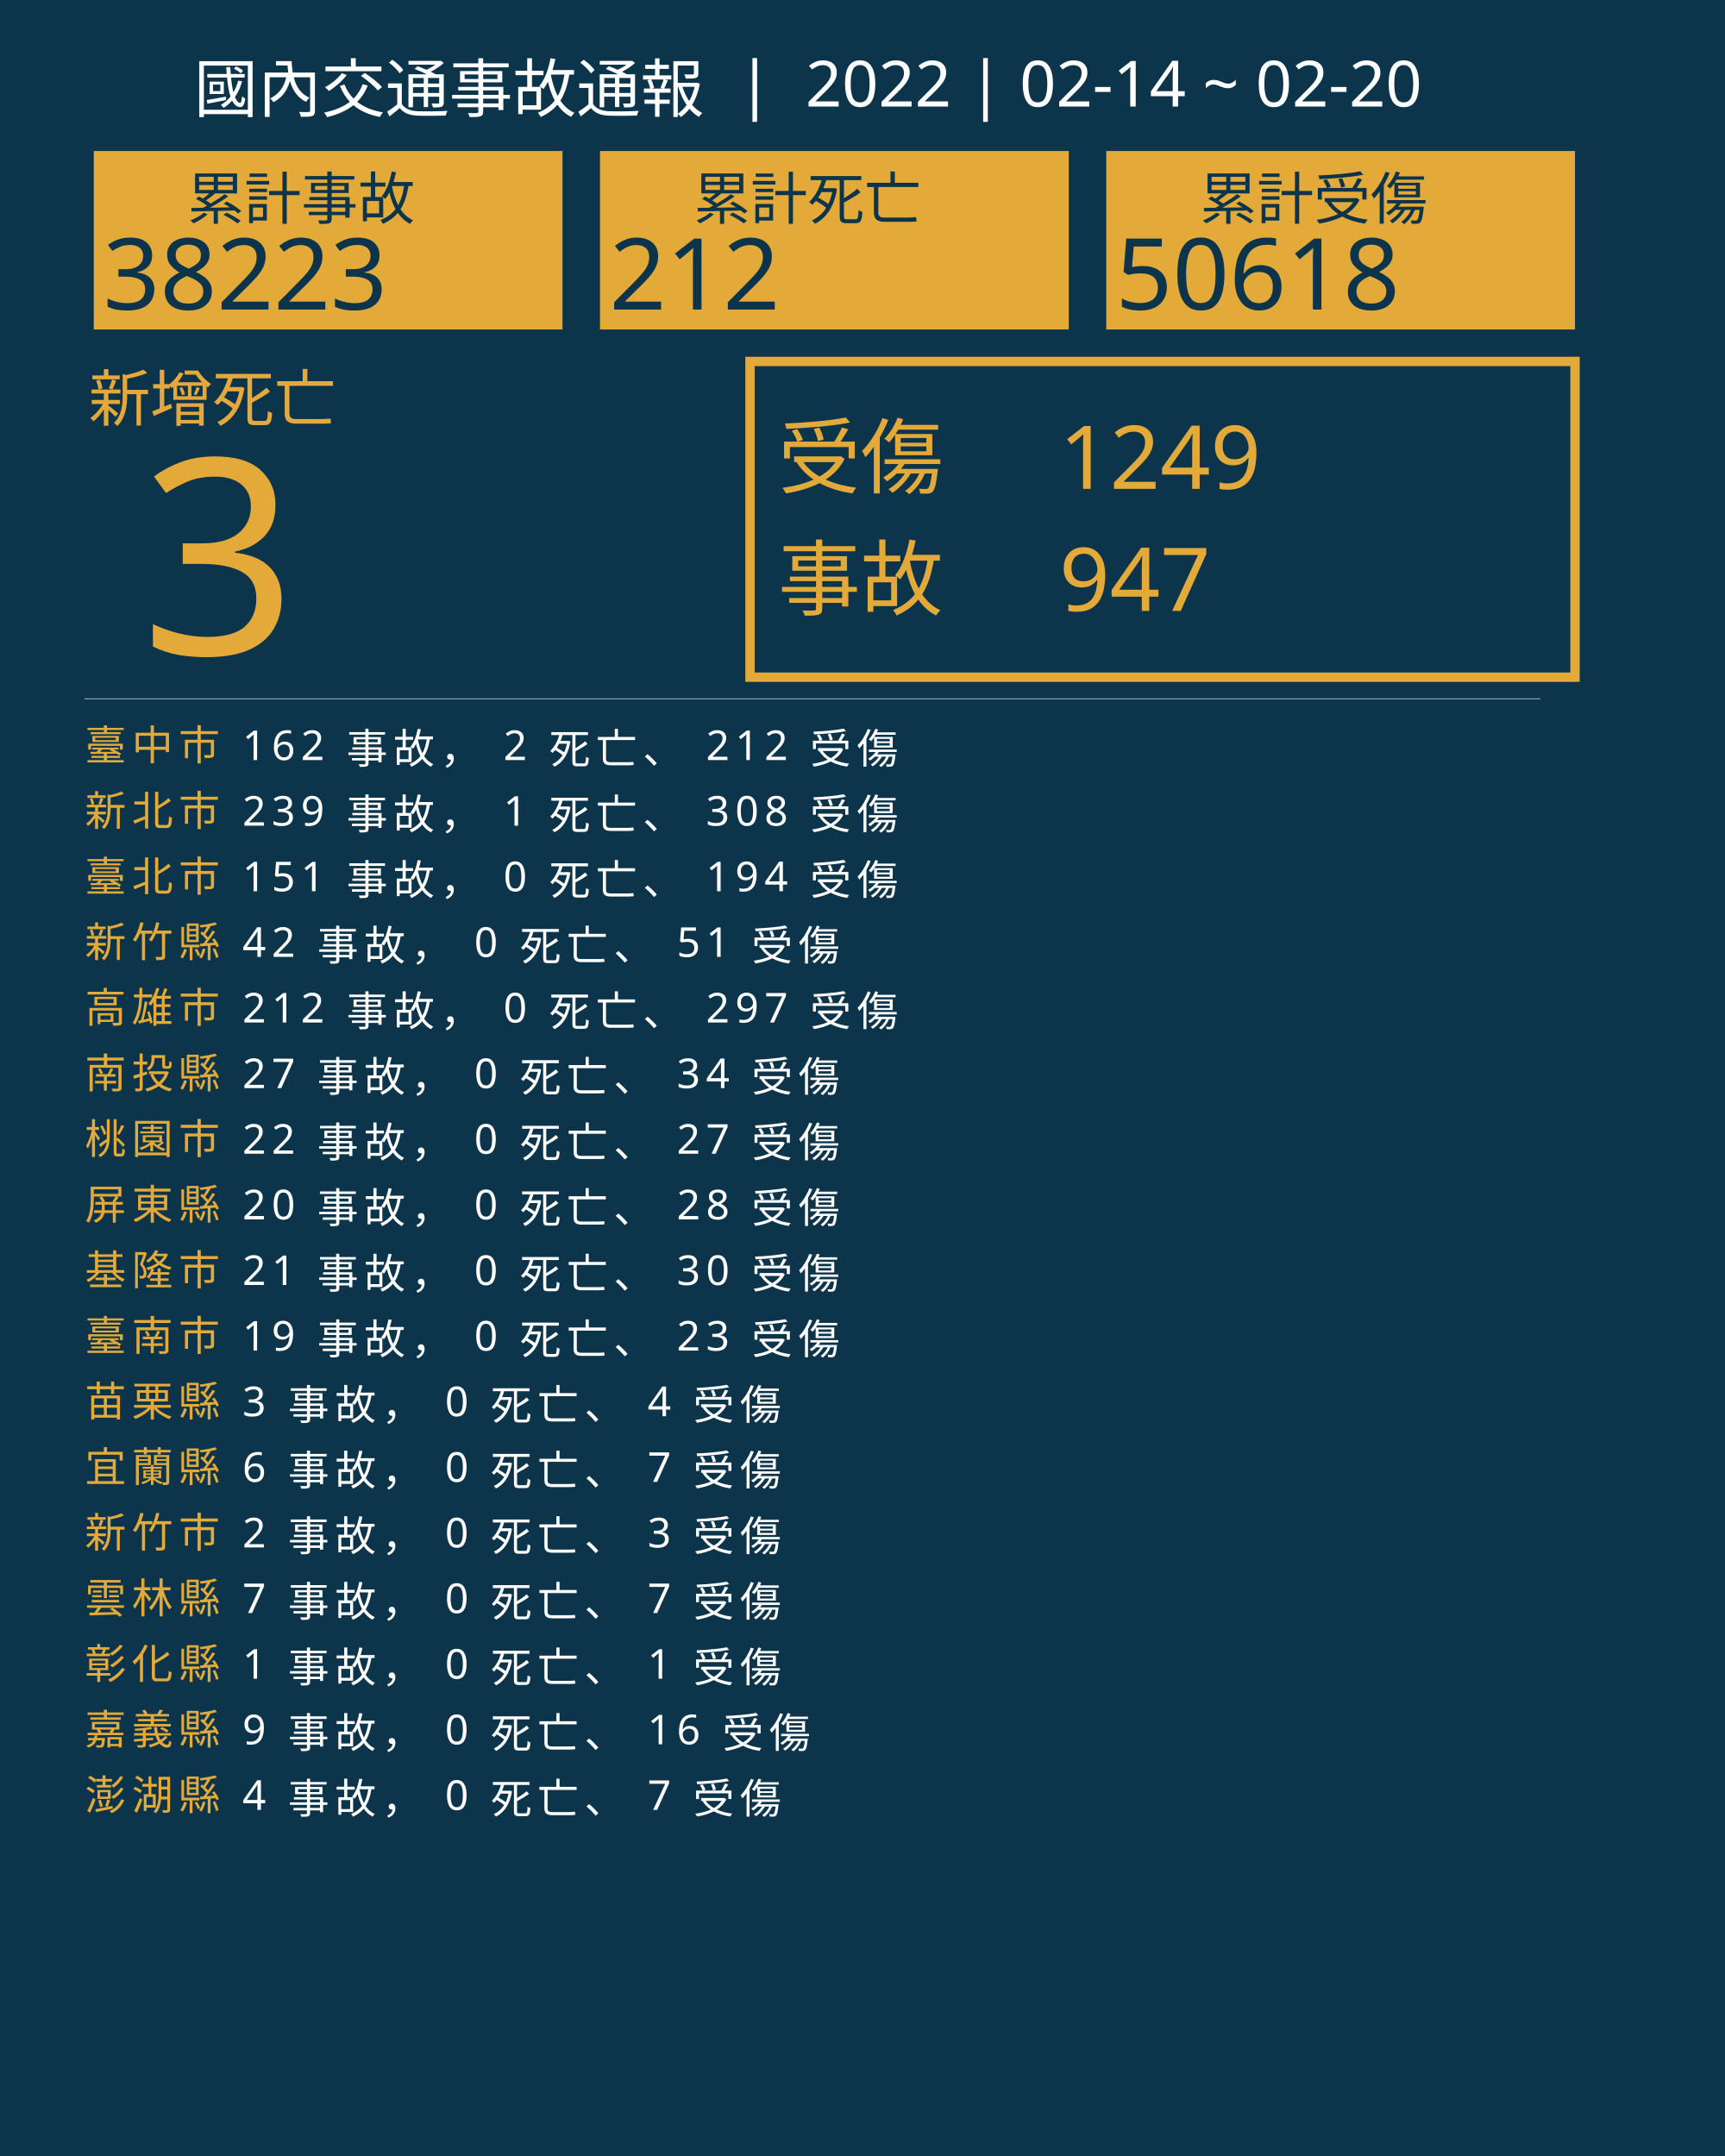
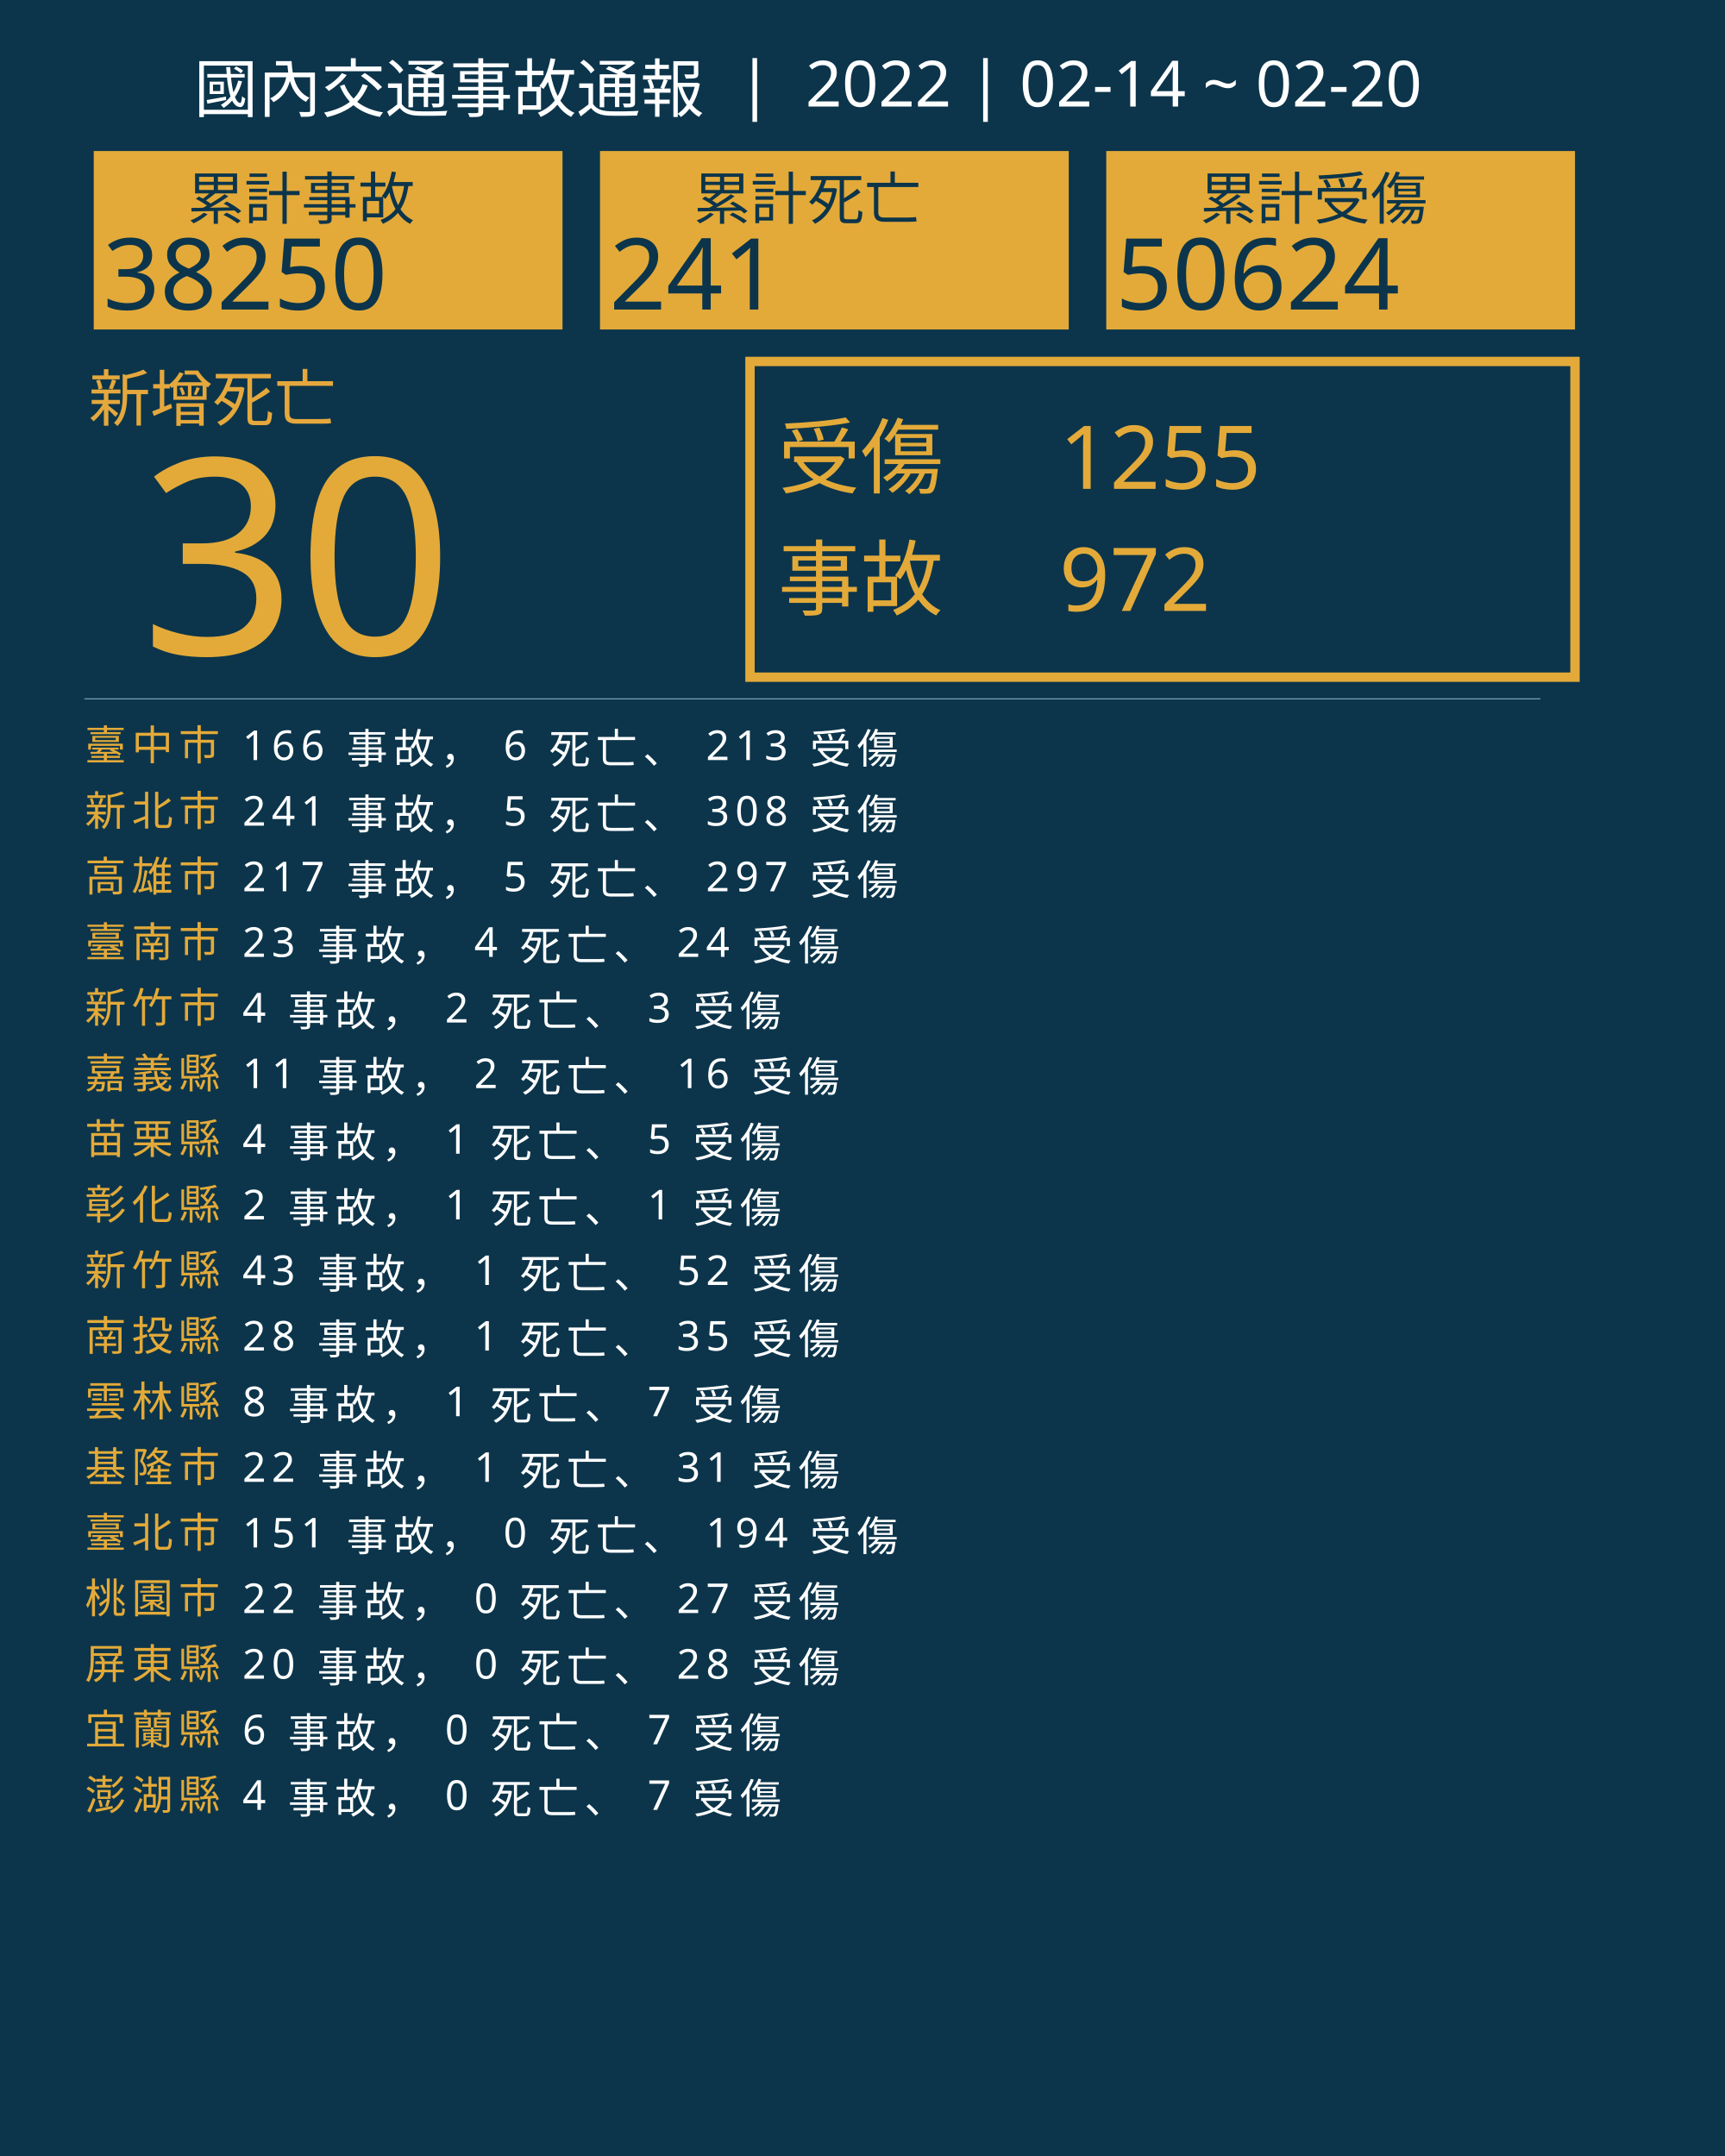
<svg xmlns="http://www.w3.org/2000/svg" version="1.1" id="圖層_1" x="0px" y="0px" viewBox="0 0 1840 2300" style="enable-background:new 0 0 1840 2300;" xml:space="preserve">
  <style type="text/css">
	.st0{fill:#0C354B;}
	.st1{fill:#E5A83D;}
	.st2{font-family:'NotoSansCJKtc-Bold-B5pc-H';}
	.st3{font-size:66px;}
	.st4{fill:#E3AA39;}
	.st5{font-family:'Arial-BoldMT';}
	.st6{font-size:291.776px;}
	.st7{fill:none;stroke:#E3AA39;stroke-miterlimit:10;stroke-width:10;}
	.st8{font-family:'NotoSansCJKtc-Light-B5pc-H';}
	.st9{font-size:88px;}
	.st10{font-family:'NotoSansCJKtc-Medium-B5pc-H';}
	.st11{font-size:94px;}
	.st12{fill:none;stroke:#8AAFC1;stroke-miterlimit:10;}
	.st13{font-size:60.649px;}
	.st14{font-size:106px;}
	.st15{fill:none;}
	.st16{font-size:44px;}
	.st17{letter-spacing:6;}
	.st18{fill:#FFFFFF;}
	.st19{letter-spacing:1;}
	.st20{font-size:68px;}
</style>
  <rect class="st0" width="1840" height="2300" />
  <text transform="matrix(1 0 0 1 94.5001 449.017)" class="st1 st2 st3">新增死亡</text>
  <g>
-     <text transform="matrix(1 0 0 1 150 698.1412)" class="st4 st5 st6">3</text>
+     <text transform="matrix(1 0 0 1 150 698.1412)" class="st4 st5 st6">30</text>
  </g>
  <g>
    <rect x="800" y="385.6" class="st7" width="880" height="336.8" />
    <g>
      <text transform="matrix(1 0 0 1 830 519.593)" class="st4 st8 st9">受傷</text>
-       <text transform="matrix(1 0 0 1 1130 521.5084)" class="st4 st10 st11">1249</text>
-       <text transform="matrix(1 0 0 1 1130 651.7274)" class="st4 st10 st11">947</text>
+       <text transform="matrix(1 0 0 1 1130 521.5084)" class="st4 st10 st11">1255</text>
+       <text transform="matrix(1 0 0 1 1130 651.7274)" class="st4 st10 st11">972</text>
      <text transform="matrix(1 0 0 1 830 649.4965)" class="st4 st8 st9">事故</text>
    </g>
  </g>
  <line class="st12" x1="90" y1="745.5" x2="1643" y2="745.5" />
  <g>
    <g>
      <rect x="100" y="161.1" class="st4" width="500" height="190.4" />
      <g>
        <text transform="matrix(1 0 0 1 200 233.9079)" class="st0 st10 st13">累計事故</text>
        <g>
-           <text transform="matrix(1 0 0 1 110 330.2121)" class="st0 st5 st14">38223</text>
+           <text transform="matrix(1 0 0 1 110 330.2121)" class="st0 st5 st14">38250</text>
        </g>
      </g>
    </g>
    <g>
      <rect x="640" y="161.1" class="st4" width="500" height="190.4" />
      <g>
        <text transform="matrix(1 0 0 1 740 233.908)" class="st0 st10 st13">累計死亡</text>
        <g>
-           <text transform="matrix(1 0 0 1 650 330.2122)" class="st0 st5 st14">212</text>
+           <text transform="matrix(1 0 0 1 650 330.2122)" class="st0 st5 st14">241</text>
        </g>
      </g>
    </g>
    <g>
      <rect x="1180" y="161.1" class="st4" width="500" height="190.4" />
      <g>
        <text transform="matrix(1 0 0 1 1280 233.908)" class="st0 st10 st13">累計受傷</text>
        <g>
-           <text transform="matrix(1 0 0 1 1190 330.2122)" class="st0 st5 st14">50618</text>
+           <text transform="matrix(1 0 0 1 1190 330.2122)" class="st0 st5 st14">50624</text>
        </g>
      </g>
    </g>
  </g>
  <rect x="90.6" y="772.1" class="st15" width="1141.8" height="314.8" />
  <text transform="matrix(1 0 0 1 90.5591 810.7965)">
    <tspan x="0" y="0" class="st4 st10 st16 st17">臺中市</tspan>
-     <tspan x="150.6" y="0" class="st18 st10 st16 st17"> 162 事故， 2 死亡、 212 受傷</tspan>
+     <tspan x="150.6" y="0" class="st18 st10 st16 st17"> 166 事故， 6 死亡、 213 受傷</tspan>
    <tspan x="0" y="70" class="st4 st10 st16 st17">新北市</tspan>
-     <tspan x="150.6" y="70" class="st18 st10 st16 st17"> 239 事故， 1 死亡、 308 受傷</tspan>
-     <tspan x="0" y="140" class="st4 st10 st16 st17">臺北市</tspan>
-     <tspan x="150.6" y="140" class="st18 st10 st16 st17"> 151 事故， 0 死亡、 194 受傷</tspan>
-     <tspan x="0" y="210" class="st4 st10 st16 st17">新竹縣</tspan>
-     <tspan x="150.6" y="210" class="st18 st10 st16 st17"> 42 事故， 0 死亡、 51 受傷</tspan>
-     <tspan x="0" y="280" class="st4 st10 st16 st17">高雄市</tspan>
-     <tspan x="150.6" y="280" class="st18 st10 st16 st17"> 212 事故， 0 死亡、 297 受傷</tspan>
-     <tspan x="0" y="350" class="st4 st10 st16 st17">南投縣</tspan>
-     <tspan x="150.6" y="350" class="st18 st10 st16 st17"> 27 事故， 0 死亡、 34 受傷</tspan>
-     <tspan x="0" y="420" class="st4 st10 st16 st17">桃園市</tspan>
-     <tspan x="150.6" y="420" class="st18 st10 st16 st17"> 22 事故， 0 死亡、 27 受傷</tspan>
-     <tspan x="0" y="490" class="st4 st10 st16 st17">屏東縣</tspan>
-     <tspan x="150.6" y="490" class="st18 st10 st16 st17"> 20 事故， 0 死亡、 28 受傷</tspan>
-     <tspan x="0" y="560" class="st4 st10 st16 st17">基隆市</tspan>
-     <tspan x="150.6" y="560" class="st18 st10 st16 st17"> 21 事故， 0 死亡、 30 受傷</tspan>
-     <tspan x="0" y="630" class="st4 st10 st16 st17">臺南市</tspan>
-     <tspan x="150.6" y="630" class="st18 st10 st16 st17"> 19 事故， 0 死亡、 23 受傷</tspan>
-     <tspan x="0" y="700" class="st4 st10 st16 st17">苗栗縣</tspan>
-     <tspan x="150.6" y="700" class="st18 st10 st16 st17"> 3 事故， 0 死亡、 4 受傷</tspan>
-     <tspan x="0" y="770" class="st4 st10 st16 st17">宜蘭縣</tspan>
-     <tspan x="150.6" y="770" class="st18 st10 st16 st17"> 6 事故， 0 死亡、 7 受傷</tspan>
-     <tspan x="0" y="840" class="st4 st10 st16 st17">新竹市</tspan>
-     <tspan x="150.6" y="840" class="st18 st10 st16 st17"> 2 事故， 0 死亡、 3 受傷</tspan>
-     <tspan x="0" y="910" class="st4 st10 st16 st17">雲林縣</tspan>
-     <tspan x="150.6" y="910" class="st18 st10 st16 st17"> 7 事故， 0 死亡、 7 受傷</tspan>
-     <tspan x="0" y="980" class="st4 st10 st16 st17">彰化縣</tspan>
-     <tspan x="150.6" y="980" class="st18 st10 st16 st17"> 1 事故， 0 死亡、 1 受傷</tspan>
-     <tspan x="0" y="1050" class="st4 st10 st16 st17">嘉義縣</tspan>
-     <tspan x="150.6" y="1050" class="st18 st10 st16 st17"> 9 事故， 0 死亡、 16 受傷</tspan>
+     <tspan x="150.6" y="70" class="st18 st10 st16 st17"> 241 事故， 5 死亡、 308 受傷</tspan>
+     <tspan x="0" y="140" class="st4 st10 st16 st17">高雄市</tspan>
+     <tspan x="150.6" y="140" class="st18 st10 st16 st17"> 217 事故， 5 死亡、 297 受傷</tspan>
+     <tspan x="0" y="210" class="st4 st10 st16 st17">臺南市</tspan>
+     <tspan x="150.6" y="210" class="st18 st10 st16 st17"> 23 事故， 4 死亡、 24 受傷</tspan>
+     <tspan x="0" y="280" class="st4 st10 st16 st17">新竹市</tspan>
+     <tspan x="150.6" y="280" class="st18 st10 st16 st17"> 4 事故， 2 死亡、 3 受傷</tspan>
+     <tspan x="0" y="350" class="st4 st10 st16 st17">嘉義縣</tspan>
+     <tspan x="150.6" y="350" class="st18 st10 st16 st17"> 11 事故， 2 死亡、 16 受傷</tspan>
+     <tspan x="0" y="420" class="st4 st10 st16 st17">苗栗縣</tspan>
+     <tspan x="150.6" y="420" class="st18 st10 st16 st17"> 4 事故， 1 死亡、 5 受傷</tspan>
+     <tspan x="0" y="490" class="st4 st10 st16 st17">彰化縣</tspan>
+     <tspan x="150.6" y="490" class="st18 st10 st16 st17"> 2 事故， 1 死亡、 1 受傷</tspan>
+     <tspan x="0" y="560" class="st4 st10 st16 st17">新竹縣</tspan>
+     <tspan x="150.6" y="560" class="st18 st10 st16 st17"> 43 事故， 1 死亡、 52 受傷</tspan>
+     <tspan x="0" y="630" class="st4 st10 st16 st17">南投縣</tspan>
+     <tspan x="150.6" y="630" class="st18 st10 st16 st17"> 28 事故， 1 死亡、 35 受傷</tspan>
+     <tspan x="0" y="700" class="st4 st10 st16 st17">雲林縣</tspan>
+     <tspan x="150.6" y="700" class="st18 st10 st16 st17"> 8 事故， 1 死亡、 7 受傷</tspan>
+     <tspan x="0" y="770" class="st4 st10 st16 st17">基隆市</tspan>
+     <tspan x="150.6" y="770" class="st18 st10 st16 st17"> 22 事故， 1 死亡、 31 受傷</tspan>
+     <tspan x="0" y="840" class="st4 st10 st16 st17">臺北市</tspan>
+     <tspan x="150.6" y="840" class="st18 st10 st16 st17"> 151 事故， 0 死亡、 194 受傷</tspan>
+     <tspan x="0" y="910" class="st4 st10 st16 st17">桃園市</tspan>
+     <tspan x="150.6" y="910" class="st18 st10 st16 st17"> 22 事故， 0 死亡、 27 受傷</tspan>
+     <tspan x="0" y="980" class="st4 st10 st16 st17">屏東縣</tspan>
+     <tspan x="150.6" y="980" class="st18 st10 st16 st17"> 20 事故， 0 死亡、 28 受傷</tspan>
+     <tspan x="0" y="1050" class="st4 st10 st16 st17">宜蘭縣</tspan>
+     <tspan x="150.6" y="1050" class="st18 st10 st16 st17"> 6 事故， 0 死亡、 7 受傷</tspan>
    <tspan x="0" y="1120" class="st4 st10 st16 st17">澎湖縣</tspan>
    <tspan x="150.6" y="1120" class="st18 st10 st16 st17"> 4 事故， 0 死亡、 7 受傷</tspan>
  </text>
  <text transform="matrix(1 0 0 1 207 119.2712)" class="st18 st8 st20">國內交通事故通報  |  2022 | 02-14 ~ 02-20</text>
</svg>
